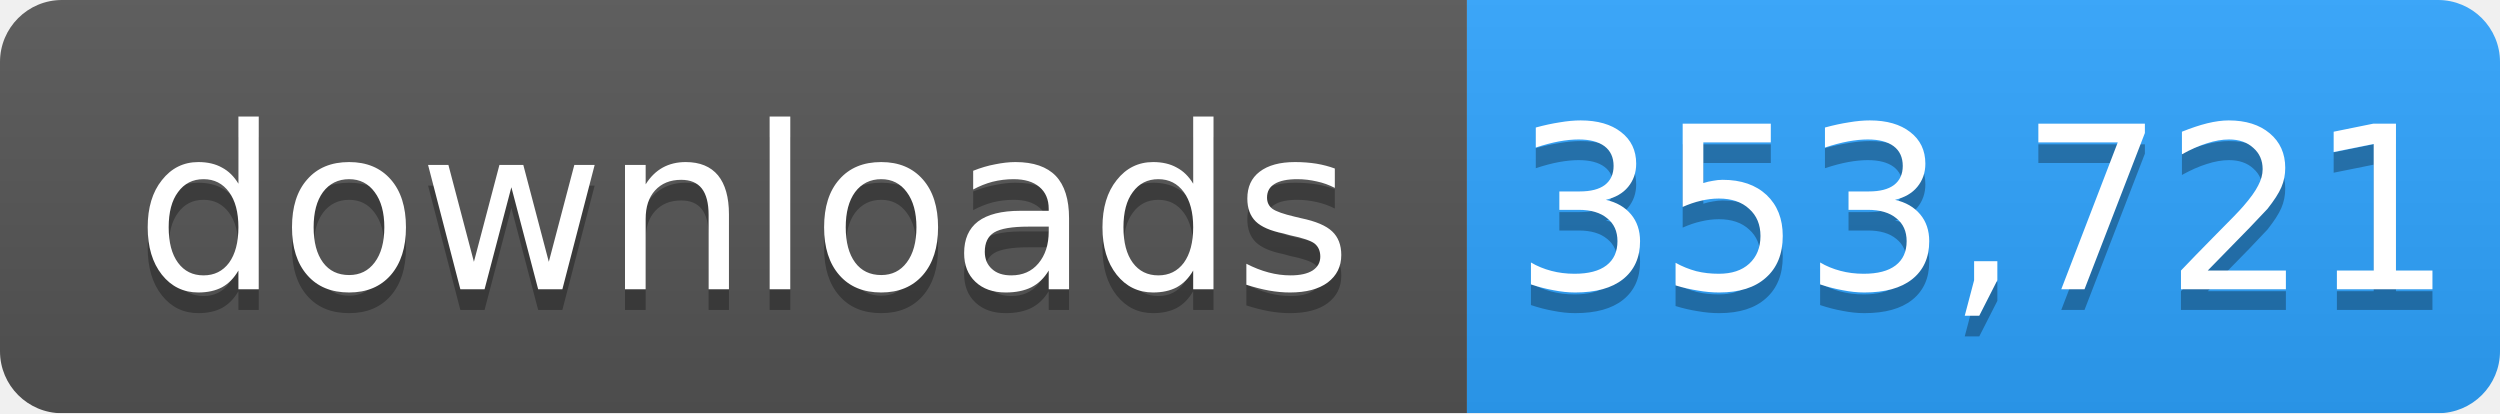
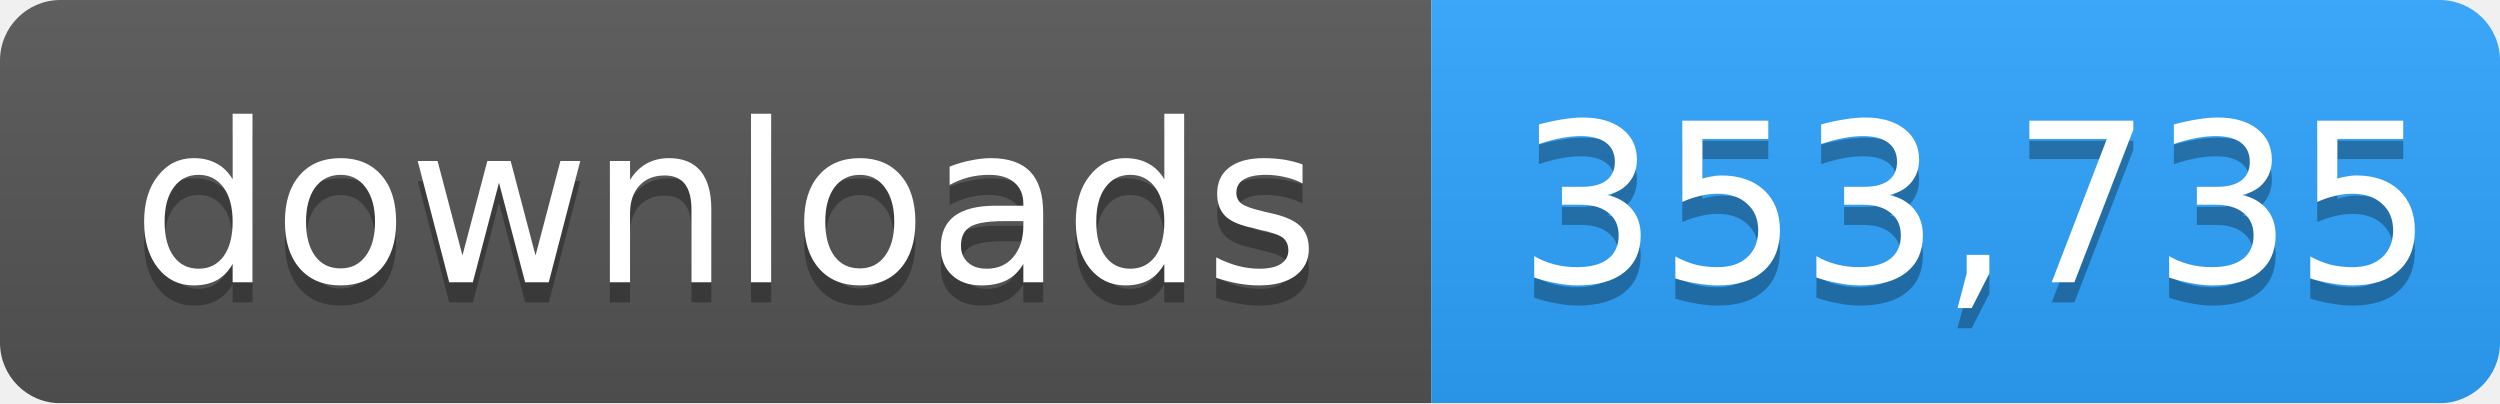
- <svg xmlns="http://www.w3.org/2000/svg" width="121" height="20" role="img" aria-label="downloads: 353,721">
+ <svg xmlns="http://www.w3.org/2000/svg" width="124" height="20" role="img" aria-label="downloads: 353,735">
  <linearGradient id="s" x2="0" y2="100%">
    <stop offset="0" stop-color="#bbb" stop-opacity=".1" />
    <stop offset="1" stop-opacity=".1" />
  </linearGradient>
  <mask id="m">
-     <rect width="121" height="20" rx="3" fill="#fff" />
+     <rect width="124" height="20" rx="3" fill="#fff" />
  </mask>
  <g mask="url(#m)">
    <rect width="71" height="20" fill="#555" />
-     <rect x="71" width="50" height="20" fill="#2ea4ff" />
-     <rect width="121" height="20" fill="url(#s)" />
+     <rect x="71" width="53" height="20" fill="#2ea4ff" />
+     <rect width="124" height="20" fill="url(#s)" />
  </g>
  <g fill="#fff" text-anchor="middle" font-family="Verdana,Geneva,DejaVu Sans,sans-serif" font-size="11">
    <text x="36" y="15" fill="#010101" fill-opacity=".3">downloads</text>
    <text x="36" y="14">downloads</text>
-     <text x="96" y="15" fill="#010101" fill-opacity=".3">353,721</text>
-     <text x="96" y="14">353,721</text>
+     <text x="98" y="15" fill="#010101" fill-opacity=".3">353,735</text>
+     <text x="98" y="14">353,735</text>
  </g>
</svg>
